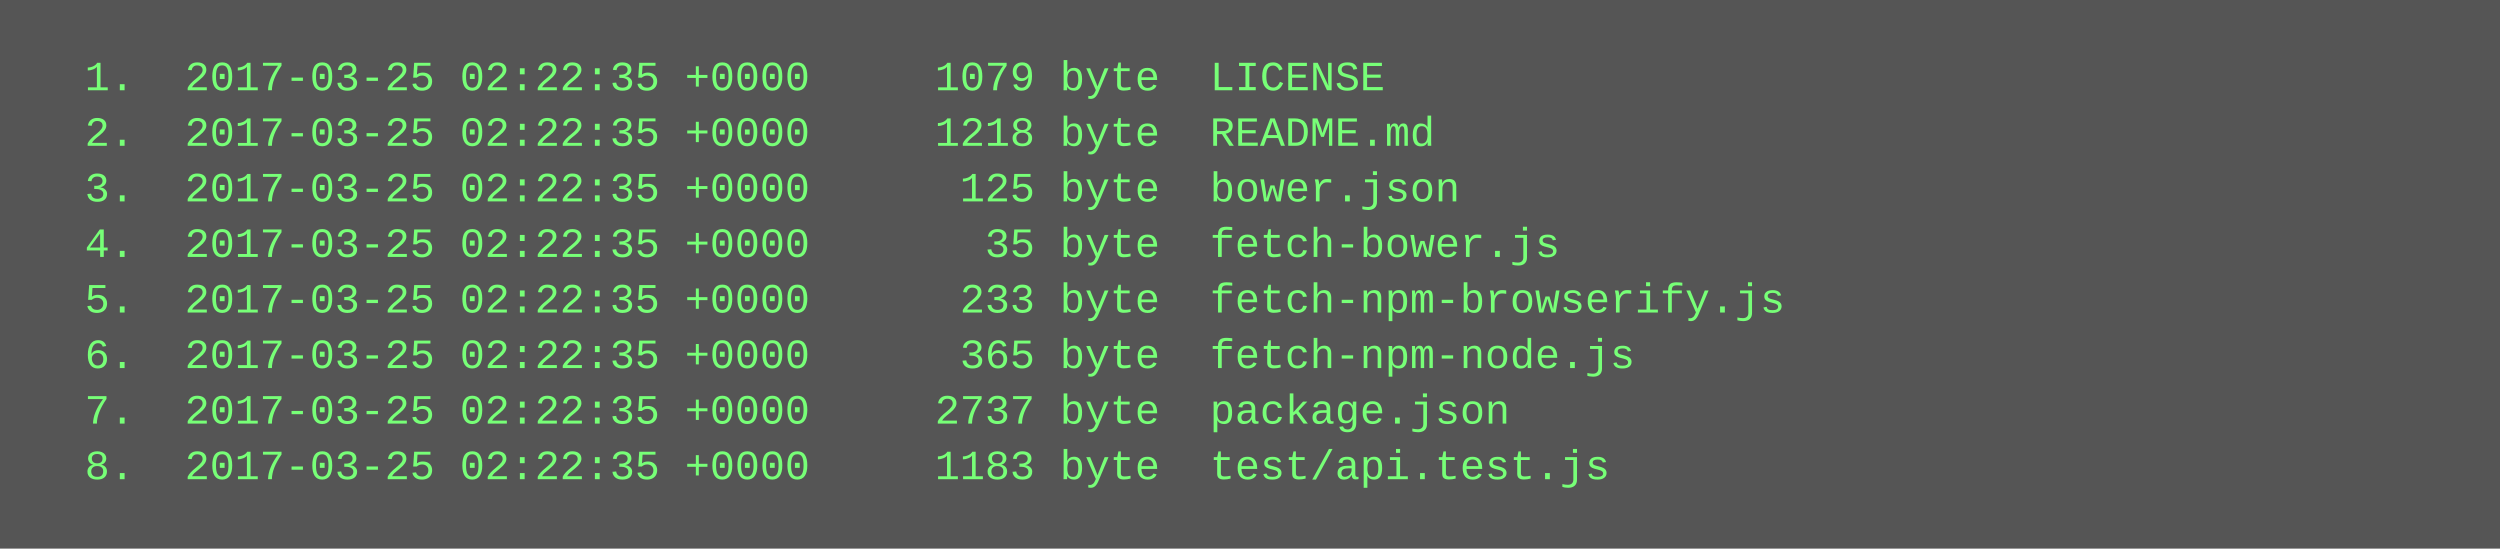
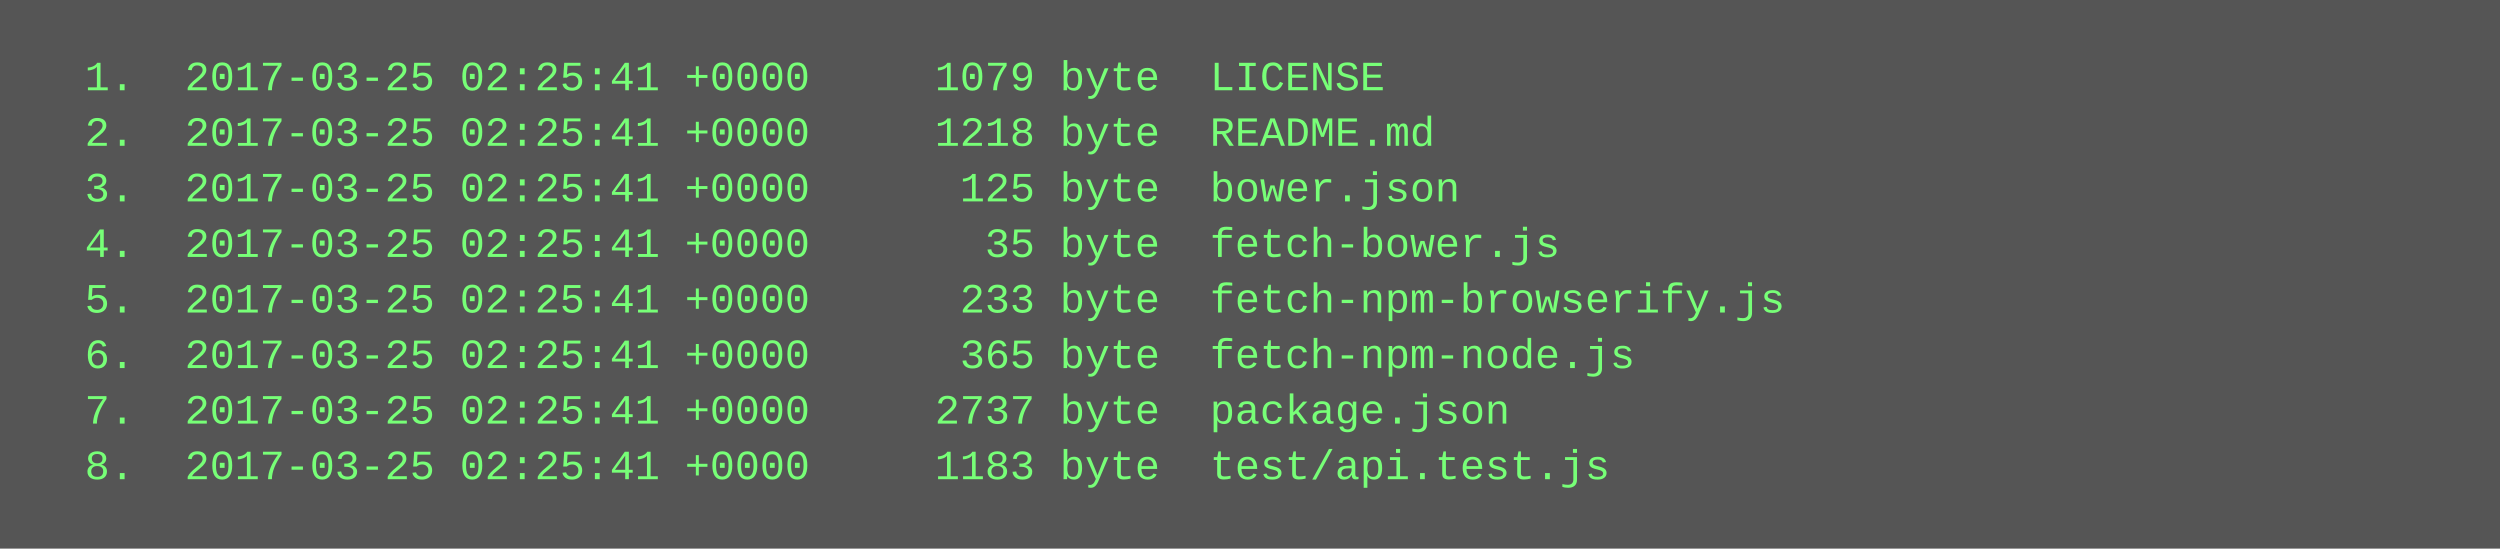
<svg xmlns="http://www.w3.org/2000/svg" height="158" width="720">
  <rect height="158" fill="#555" width="720" />
  <text fill="#7f7" font-family="Courier New" font-size="12" xml:space="preserve">
-     <tspan x="10" y="26">  1.  2017-03-25 02:22:35 +0000     1079 byte  LICENSE</tspan>
-     <tspan x="10" y="42">  2.  2017-03-25 02:22:35 +0000     1218 byte  README.md</tspan>
-     <tspan x="10" y="58">  3.  2017-03-25 02:22:35 +0000      125 byte  bower.json</tspan>
-     <tspan x="10" y="74">  4.  2017-03-25 02:22:35 +0000       35 byte  fetch-bower.js</tspan>
-     <tspan x="10" y="90">  5.  2017-03-25 02:22:35 +0000      233 byte  fetch-npm-browserify.js</tspan>
-     <tspan x="10" y="106">  6.  2017-03-25 02:22:35 +0000      365 byte  fetch-npm-node.js</tspan>
-     <tspan x="10" y="122">  7.  2017-03-25 02:22:35 +0000     2737 byte  package.json</tspan>
-     <tspan x="10" y="138">  8.  2017-03-25 02:22:35 +0000     1183 byte  test/api.test.js</tspan>
+     <tspan x="10" y="26">  1.  2017-03-25 02:25:41 +0000     1079 byte  LICENSE</tspan>
+     <tspan x="10" y="42">  2.  2017-03-25 02:25:41 +0000     1218 byte  README.md</tspan>
+     <tspan x="10" y="58">  3.  2017-03-25 02:25:41 +0000      125 byte  bower.json</tspan>
+     <tspan x="10" y="74">  4.  2017-03-25 02:25:41 +0000       35 byte  fetch-bower.js</tspan>
+     <tspan x="10" y="90">  5.  2017-03-25 02:25:41 +0000      233 byte  fetch-npm-browserify.js</tspan>
+     <tspan x="10" y="106">  6.  2017-03-25 02:25:41 +0000      365 byte  fetch-npm-node.js</tspan>
+     <tspan x="10" y="122">  7.  2017-03-25 02:25:41 +0000     2737 byte  package.json</tspan>
+     <tspan x="10" y="138">  8.  2017-03-25 02:25:41 +0000     1183 byte  test/api.test.js</tspan>
  </text>
</svg>
